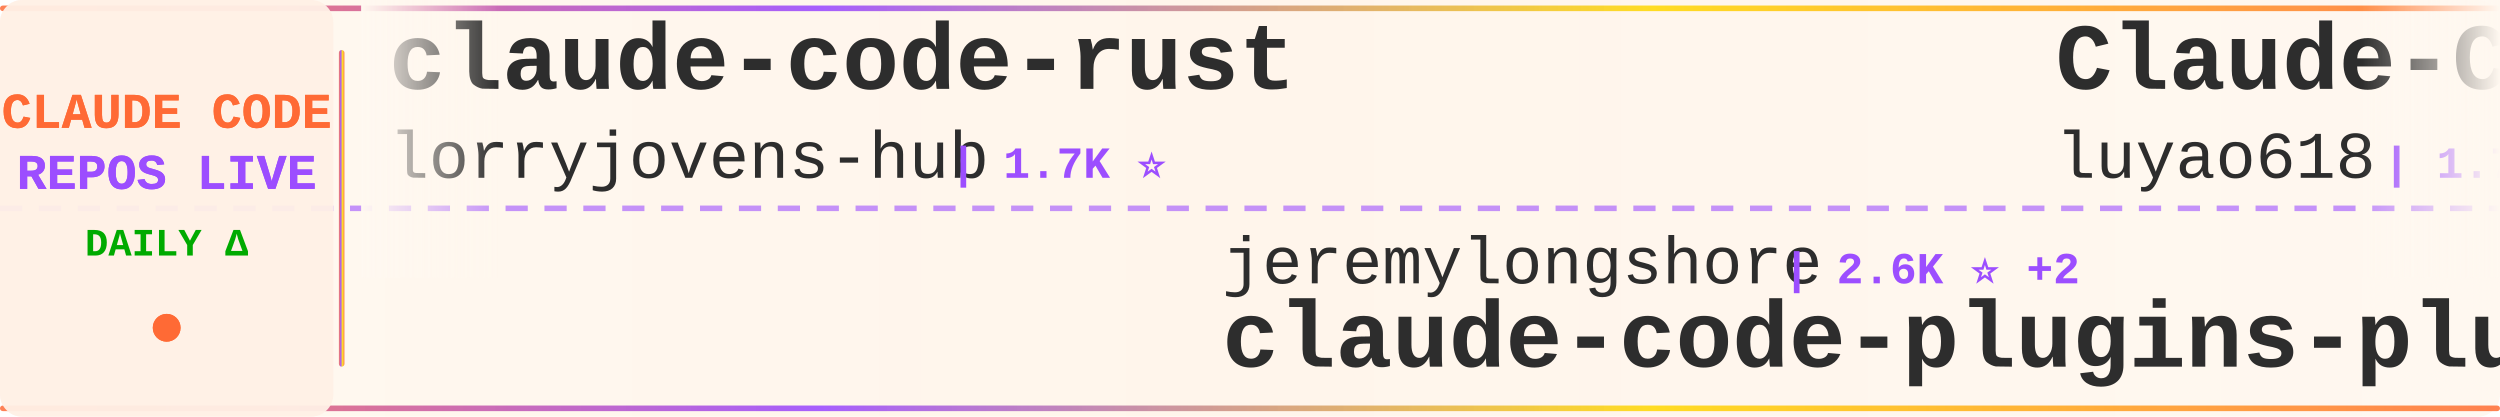
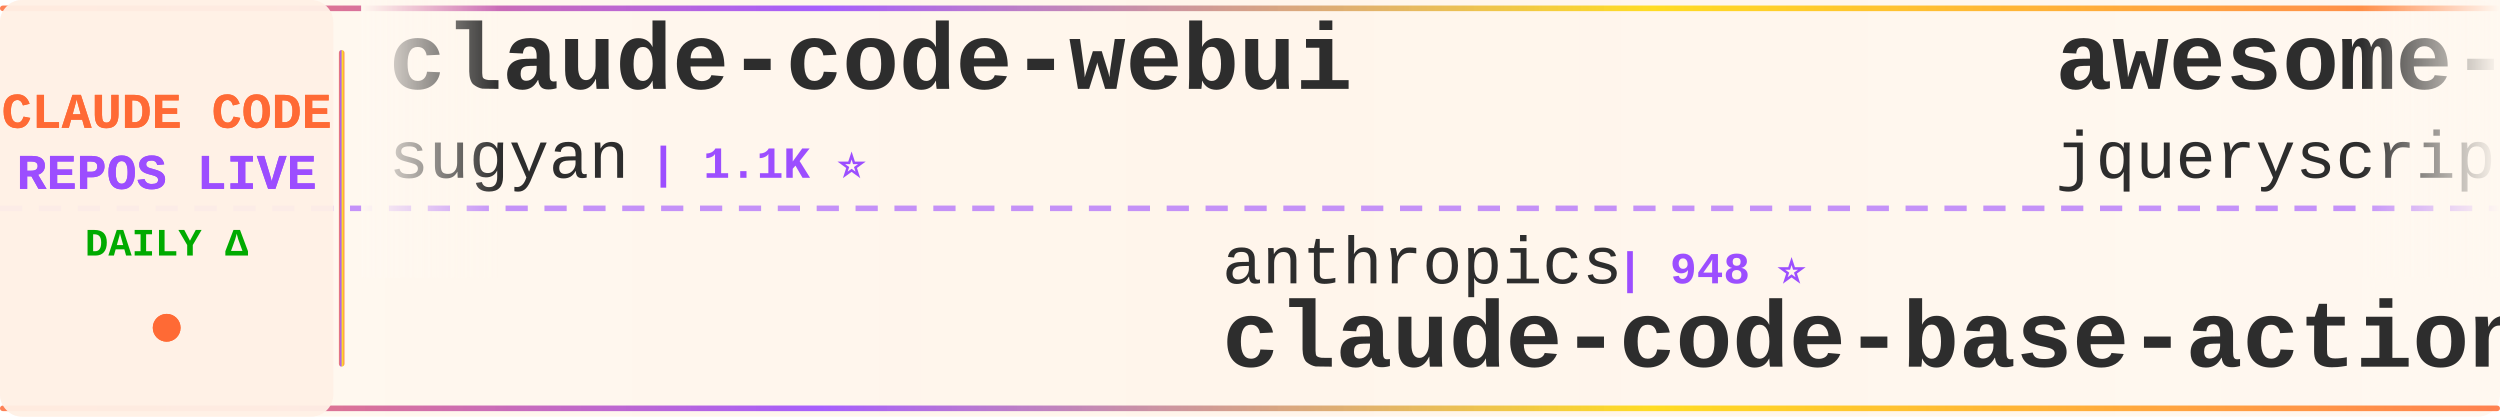
<svg xmlns="http://www.w3.org/2000/svg" width="900" height="150">
  <defs>
    <linearGradient id="tickerBg" x1="0%" y1="0%" x2="100%" y2="0%">
      <stop offset="0%" style="stop-color:#fff8f0;stop-opacity:0.98" />
      <stop offset="50%" style="stop-color:#fff5eb;stop-opacity:1" />
      <stop offset="100%" style="stop-color:#fff8f0;stop-opacity:0.98" />
    </linearGradient>
    <linearGradient id="borderGrad" x1="0%" y1="0%" x2="100%" y2="0%">
      <stop offset="0%" style="stop-color:#FF6B35;stop-opacity:0.85">
        <animate attributeName="stop-opacity" values="0.85;1;0.85" dur="2s" repeatCount="indefinite" />
      </stop>
      <stop offset="33%" style="stop-color:#9C4EFF;stop-opacity:0.9">
        <animate attributeName="stop-opacity" values="0.9;1;0.9" dur="2.2s" repeatCount="indefinite" />
      </stop>
      <stop offset="66%" style="stop-color:#FFD700;stop-opacity:0.85">
        <animate attributeName="stop-opacity" values="0.85;1;0.85" dur="1.8s" repeatCount="indefinite" />
      </stop>
      <stop offset="100%" style="stop-color:#FF6B35;stop-opacity:0.85">
        <animate attributeName="stop-opacity" values="0.85;1;0.85" dur="2s" repeatCount="indefinite" />
      </stop>
    </linearGradient>
    <filter id="textGlow">
      <feGaussianBlur stdDeviation="0.15" result="coloredBlur" />
      <feMerge>
        <feMergeNode in="coloredBlur" />
        <feMergeNode in="SourceGraphic" />
      </feMerge>
    </filter>
    <filter id="metricGlow">
      <feGaussianBlur stdDeviation="0.2" result="coloredBlur" />
      <feMerge>
        <feMergeNode in="coloredBlur" />
        <feMergeNode in="SourceGraphic" />
      </feMerge>
    </filter>
    <linearGradient id="leftFade" x1="0%" y1="0%" x2="100%" y2="0%">
      <stop offset="0%" style="stop-color:#fff8f0;stop-opacity:1" />
      <stop offset="100%" style="stop-color:#fff8f0;stop-opacity:0" />
    </linearGradient>
    <linearGradient id="rightFade" x1="0%" y1="0%" x2="100%" y2="0%">
      <stop offset="0%" style="stop-color:#fff8f0;stop-opacity:0" />
      <stop offset="100%" style="stop-color:#fff8f0;stop-opacity:1" />
    </linearGradient>
  </defs>
  <rect width="900" height="150" fill="url(#tickerBg)" rx="8" />
  <rect x="0" y="2" width="900" height="2" fill="url(#borderGrad)" rx="1" />
  <rect x="0" y="146" width="900" height="2" fill="url(#borderGrad)" rx="1" />
  <line x1="0" y1="75" x2="900" y2="75" stroke="#9C4EFF" stroke-width="2" stroke-dasharray="8 6" opacity="0.6" />
  <rect x="0" y="0" width="120" height="150" fill="#fff0e6" opacity="0.95" rx="8" />
  <text x="60" y="46" font-family="'Courier New', monospace" font-size="18" font-weight="bold" fill="#FF6B35" text-anchor="middle" filter="url(#textGlow)">
    CLAUDE CODE
  </text>
  <text x="60" y="68" font-family="'Courier New', monospace" font-size="18" font-weight="bold" fill="#9C4EFF" text-anchor="middle" filter="url(#textGlow)">
    REPOS LIVE
  </text>
  <text x="60" y="92" font-family="'Courier New', monospace" font-size="14" font-weight="bold" fill="#00aa00" text-anchor="middle">
    DAILY Δ
  </text>
  <circle cx="60" cy="118" r="5" fill="#FF6B35" filter="url(#metricGlow)">
    <animate attributeName="r" values="4;6;4" dur="1.5s" repeatCount="indefinite" />
    <animate attributeName="opacity" values="0.6;1;0.6" dur="1.5s" repeatCount="indefinite" />
  </circle>
  <rect x="122" y="18" width="2" height="114" fill="url(#borderGrad)" rx="1" />
  <clipPath id="tickerClip">
    <rect x="130" y="0" width="770" height="150" />
  </clipPath>
  <g clip-path="url(#tickerClip)">
    <g id="tickerItems">
      <animateTransform attributeName="transform" attributeType="XML" type="translate" from="0 0" to="-3000 0" dur="54s" repeatCount="indefinite" />
      <g transform="translate(0, 0)">
+         <text x="140" y="32" font-family="'Courier New', monospace" font-size="34" font-weight="bold" fill="#2d2d2d">claude-code-webui</text>
+         <text x="140" y="64" font-family="'Courier New', monospace" font-size="24" font-weight="normal" fill="#2d2d2d" opacity="1.0">sugyan</text>
+         <text x="234" y="64" font-family="'Courier New', monospace" font-size="16" font-weight="bold" fill="#9C4EFF"> | 1.1K ⭐</text>
+       </g>
+       <g transform="translate(300, 0)">
+         <text x="140" y="102" font-family="'Courier New', monospace" font-size="24" font-weight="normal" fill="#2d2d2d" opacity="1.0">anthropics</text>
+         <text x="282" y="102" font-family="'Courier New', monospace" font-size="16" font-weight="bold" fill="#9C4EFF"> | 948 ⭐</text>
+         <text x="140" y="132" font-family="'Courier New', monospace" font-size="34" font-weight="bold" fill="#2d2d2d">claude-code-base-action</text>
+       </g>
+       <g transform="translate(600, 0)">
+         <text x="140" y="32" font-family="'Courier New', monospace" font-size="34" font-weight="bold" fill="#2d2d2d">awesome-claude-code</text>
+         <text x="140" y="64" font-family="'Courier New', monospace" font-size="24" font-weight="normal" fill="#2d2d2d" opacity="1.0">jqueryscript</text>
+         <text x="306" y="64" font-family="'Courier New', monospace" font-size="16" font-weight="bold" fill="#9C4EFF"> | 501 ⭐</text>
+       </g>
+       <g transform="translate(900, 0)">
+         <text x="140" y="102" font-family="'Courier New', monospace" font-size="24" font-weight="normal" fill="#2d2d2d" opacity="1.0">ykdojo</text>
+         <text x="234" y="102" font-family="'Courier New', monospace" font-size="16" font-weight="bold" fill="#9C4EFF"> | 9.7K ⭐ +1</text>
+         <text x="140" y="132" font-family="'Courier New', monospace" font-size="34" font-weight="bold" fill="#2d2d2d">claude-code-tips</text>
+       </g>
+       <g transform="translate(1200, 0)">
+         <text x="140" y="32" font-family="'Courier New', monospace" font-size="34" font-weight="bold" fill="#2d2d2d">claude-code-my-workflow</text>
+         <text x="140" y="64" font-family="'Courier New', monospace" font-size="24" font-weight="normal" fill="#2d2d2d" opacity="1.0">pedrohcgs</text>
+         <text x="270" y="64" font-family="'Courier New', monospace" font-size="16" font-weight="bold" fill="#9C4EFF"> | 1.5K ⭐</text>
+       </g>
+       <g transform="translate(1500, 0)">
+         <text x="140" y="102" font-family="'Courier New', monospace" font-size="24" font-weight="normal" fill="#2d2d2d" opacity="1.0">ChrisWiles</text>
+         <text x="282" y="102" font-family="'Courier New', monospace" font-size="16" font-weight="bold" fill="#9C4EFF"> | 6.0K ⭐</text>
+         <text x="140" y="132" font-family="'Courier New', monospace" font-size="34" font-weight="bold" fill="#2d2d2d">claude-code-showcase</text>
+       </g>
+       <g transform="translate(1800, 0)">
        <text x="140" y="32" font-family="'Courier New', monospace" font-size="34" font-weight="bold" fill="#2d2d2d">claude-code-rust</text>
        <text x="140" y="64" font-family="'Courier New', monospace" font-size="24" font-weight="normal" fill="#2d2d2d" opacity="1.0">lorryjovens-hub</text>
        <text x="342" y="64" font-family="'Courier New', monospace" font-size="16" font-weight="bold" fill="#9C4EFF"> | 1.7K ⭐</text>
      </g>
-       <g transform="translate(300, 0)">
-         <text x="140" y="102" font-family="'Courier New', monospace" font-size="24" font-weight="normal" fill="#2d2d2d" opacity="1.0">jeremylongshore</text>
-         <text x="342" y="102" font-family="'Courier New', monospace" font-size="16" font-weight="bold" fill="#9C4EFF"> | 2.6K ⭐ +2</text>
-         <text x="140" y="132" font-family="'Courier New', monospace" font-size="34" font-weight="bold" fill="#2d2d2d">claude-code-plugins-plus...</text>
-       </g>
-       <g transform="translate(600, 0)">
-         <text x="140" y="32" font-family="'Courier New', monospace" font-size="34" font-weight="bold" fill="#2d2d2d">Claude-Code-Source-Study</text>
-         <text x="140" y="64" font-family="'Courier New', monospace" font-size="24" font-weight="normal" fill="#2d2d2d" opacity="1.0">luyao618</text>
-         <text x="258" y="64" font-family="'Courier New', monospace" font-size="16" font-weight="bold" fill="#9C4EFF"> | 1.7K ⭐</text>
-       </g>
-       <g transform="translate(900, 0)">
-         <text x="140" y="102" font-family="'Courier New', monospace" font-size="24" font-weight="normal" fill="#2d2d2d" opacity="1.0">liuup</text>
-         <text x="222" y="102" font-family="'Courier New', monospace" font-size="16" font-weight="bold" fill="#9C4EFF"> | 3.8K ⭐ +1</text>
-         <text x="140" y="132" font-family="'Courier New', monospace" font-size="34" font-weight="bold" fill="#2d2d2d">claude-code-analysis</text>
-       </g>
-       <g transform="translate(1200, 0)">
-         <text x="140" y="32" font-family="'Courier New', monospace" font-size="34" font-weight="bold" fill="#2d2d2d">claude-code-spec-workflo...</text>
-         <text x="140" y="64" font-family="'Courier New', monospace" font-size="24" font-weight="normal" fill="#2d2d2d" opacity="1.0">Pimzino</text>
-         <text x="246" y="64" font-family="'Courier New', monospace" font-size="16" font-weight="bold" fill="#9C4EFF"> | 3.8K ⭐</text>
-       </g>
-       <g transform="translate(1500, 0)">
-         <text x="140" y="102" font-family="'Courier New', monospace" font-size="24" font-weight="normal" fill="#2d2d2d" opacity="1.0">kodu-ai</text>
-         <text x="246" y="102" font-family="'Courier New', monospace" font-size="16" font-weight="bold" fill="#9C4EFF"> | 5.2K ⭐</text>
-         <text x="140" y="132" font-family="'Courier New', monospace" font-size="34" font-weight="bold" fill="#2d2d2d">claude-coder</text>
-       </g>
-       <g transform="translate(1800, 0)">
-         <text x="140" y="32" font-family="'Courier New', monospace" font-size="34" font-weight="bold" fill="#2d2d2d">claude-code-hub</text>
-         <text x="140" y="64" font-family="'Courier New', monospace" font-size="24" font-weight="normal" fill="#2d2d2d" opacity="1.0">ding113</text>
-         <text x="246" y="64" font-family="'Courier New', monospace" font-size="16" font-weight="bold" fill="#9C4EFF"> | 3.3K ⭐</text>
-       </g>
      <g transform="translate(2100, 0)">
-         <text x="140" y="102" font-family="'Courier New', monospace" font-size="24" font-weight="normal" fill="#2d2d2d" opacity="1.0">Windy3f3f3f3f</text>
-         <text x="318" y="102" font-family="'Courier New', monospace" font-size="16" font-weight="bold" fill="#9C4EFF"> | 3.5K ⭐</text>
-         <text x="140" y="132" font-family="'Courier New', monospace" font-size="34" font-weight="bold" fill="#2d2d2d">how-claude-code-works</text>
+         <text x="140" y="102" font-family="'Courier New', monospace" font-size="24" font-weight="normal" fill="#2d2d2d" opacity="1.0">SeemSeam</text>
+         <text x="258" y="102" font-family="'Courier New', monospace" font-size="16" font-weight="bold" fill="#9C4EFF"> | 3.4K ⭐ +3</text>
+         <text x="140" y="132" font-family="'Courier New', monospace" font-size="34" font-weight="bold" fill="#2d2d2d">claude_codex_bridge</text>
      </g>
      <g transform="translate(2400, 0)">
-         <text x="140" y="32" font-family="'Courier New', monospace" font-size="34" font-weight="bold" fill="#2d2d2d">claude-code-templates</text>
-         <text x="140" y="64" font-family="'Courier New', monospace" font-size="24" font-weight="normal" fill="#2d2d2d" opacity="1.0">davila7</text>
-         <text x="246" y="64" font-family="'Courier New', monospace" font-size="16" font-weight="bold" fill="#9C4EFF"> | 30.3K ⭐ +1</text>
+         <text x="140" y="32" font-family="'Courier New', monospace" font-size="34" font-weight="bold" fill="#2d2d2d">claude-code-rev</text>
+         <text x="140" y="64" font-family="'Courier New', monospace" font-size="24" font-weight="normal" fill="#2d2d2d" opacity="1.0">oboard</text>
+         <text x="234" y="64" font-family="'Courier New', monospace" font-size="16" font-weight="bold" fill="#9C4EFF"> | 3.3K ⭐</text>
      </g>
      <g transform="translate(2700, 0)">
-         <text x="140" y="102" font-family="'Courier New', monospace" font-size="24" font-weight="normal" fill="#2d2d2d" opacity="1.0">lintsinghua</text>
-         <text x="294" y="102" font-family="'Courier New', monospace" font-size="16" font-weight="bold" fill="#9C4EFF"> | 4.1K ⭐</text>
-         <text x="140" y="132" font-family="'Courier New', monospace" font-size="34" font-weight="bold" fill="#2d2d2d">claude-code-book</text>
+         <text x="140" y="102" font-family="'Courier New', monospace" font-size="24" font-weight="normal" fill="#2d2d2d" opacity="1.0">Pimzino</text>
+         <text x="246" y="102" font-family="'Courier New', monospace" font-size="16" font-weight="bold" fill="#9C4EFF"> | 3.8K ⭐</text>
+         <text x="140" y="132" font-family="'Courier New', monospace" font-size="34" font-weight="bold" fill="#2d2d2d">claude-code-spec-workflo...</text>
      </g>
      <g transform="translate(3000, 0)">
-         <text x="140" y="32" font-family="'Courier New', monospace" font-size="34" font-weight="bold" fill="#2d2d2d">claude-code-rust</text>
-         <text x="140" y="64" font-family="'Courier New', monospace" font-size="24" font-weight="normal" fill="#2d2d2d" opacity="1.0">lorryjovens-hub</text>
-         <text x="342" y="64" font-family="'Courier New', monospace" font-size="16" font-weight="bold" fill="#9C4EFF"> | 1.7K ⭐</text>
+         <text x="140" y="32" font-family="'Courier New', monospace" font-size="34" font-weight="bold" fill="#2d2d2d">claude-code-webui</text>
+         <text x="140" y="64" font-family="'Courier New', monospace" font-size="24" font-weight="normal" fill="#2d2d2d" opacity="1.0">sugyan</text>
+         <text x="234" y="64" font-family="'Courier New', monospace" font-size="16" font-weight="bold" fill="#9C4EFF"> | 1.1K ⭐</text>
      </g>
      <g transform="translate(3300, 0)">
-         <text x="140" y="102" font-family="'Courier New', monospace" font-size="24" font-weight="normal" fill="#2d2d2d" opacity="1.0">jeremylongshore</text>
-         <text x="342" y="102" font-family="'Courier New', monospace" font-size="16" font-weight="bold" fill="#9C4EFF"> | 2.6K ⭐ +2</text>
-         <text x="140" y="132" font-family="'Courier New', monospace" font-size="34" font-weight="bold" fill="#2d2d2d">claude-code-plugins-plus...</text>
+         <text x="140" y="102" font-family="'Courier New', monospace" font-size="24" font-weight="normal" fill="#2d2d2d" opacity="1.0">anthropics</text>
+         <text x="282" y="102" font-family="'Courier New', monospace" font-size="16" font-weight="bold" fill="#9C4EFF"> | 948 ⭐</text>
+         <text x="140" y="132" font-family="'Courier New', monospace" font-size="34" font-weight="bold" fill="#2d2d2d">claude-code-base-action</text>
      </g>
      <g transform="translate(3600, 0)">
-         <text x="140" y="32" font-family="'Courier New', monospace" font-size="34" font-weight="bold" fill="#2d2d2d">Claude-Code-Source-Study</text>
-         <text x="140" y="64" font-family="'Courier New', monospace" font-size="24" font-weight="normal" fill="#2d2d2d" opacity="1.0">luyao618</text>
-         <text x="258" y="64" font-family="'Courier New', monospace" font-size="16" font-weight="bold" fill="#9C4EFF"> | 1.7K ⭐</text>
+         <text x="140" y="32" font-family="'Courier New', monospace" font-size="34" font-weight="bold" fill="#2d2d2d">awesome-claude-code</text>
+         <text x="140" y="64" font-family="'Courier New', monospace" font-size="24" font-weight="normal" fill="#2d2d2d" opacity="1.0">jqueryscript</text>
+         <text x="306" y="64" font-family="'Courier New', monospace" font-size="16" font-weight="bold" fill="#9C4EFF"> | 501 ⭐</text>
      </g>
      <g transform="translate(3900, 0)">
-         <text x="140" y="102" font-family="'Courier New', monospace" font-size="24" font-weight="normal" fill="#2d2d2d" opacity="1.0">liuup</text>
-         <text x="222" y="102" font-family="'Courier New', monospace" font-size="16" font-weight="bold" fill="#9C4EFF"> | 3.8K ⭐ +1</text>
-         <text x="140" y="132" font-family="'Courier New', monospace" font-size="34" font-weight="bold" fill="#2d2d2d">claude-code-analysis</text>
+         <text x="140" y="102" font-family="'Courier New', monospace" font-size="24" font-weight="normal" fill="#2d2d2d" opacity="1.0">ykdojo</text>
+         <text x="234" y="102" font-family="'Courier New', monospace" font-size="16" font-weight="bold" fill="#9C4EFF"> | 9.7K ⭐ +1</text>
+         <text x="140" y="132" font-family="'Courier New', monospace" font-size="34" font-weight="bold" fill="#2d2d2d">claude-code-tips</text>
      </g>
    </g>
  </g>
  <rect x="130" y="0" width="50" height="100" fill="url(#leftFade)" />
  <rect x="850" y="0" width="50" height="100" fill="url(#rightFade)" />
</svg>
